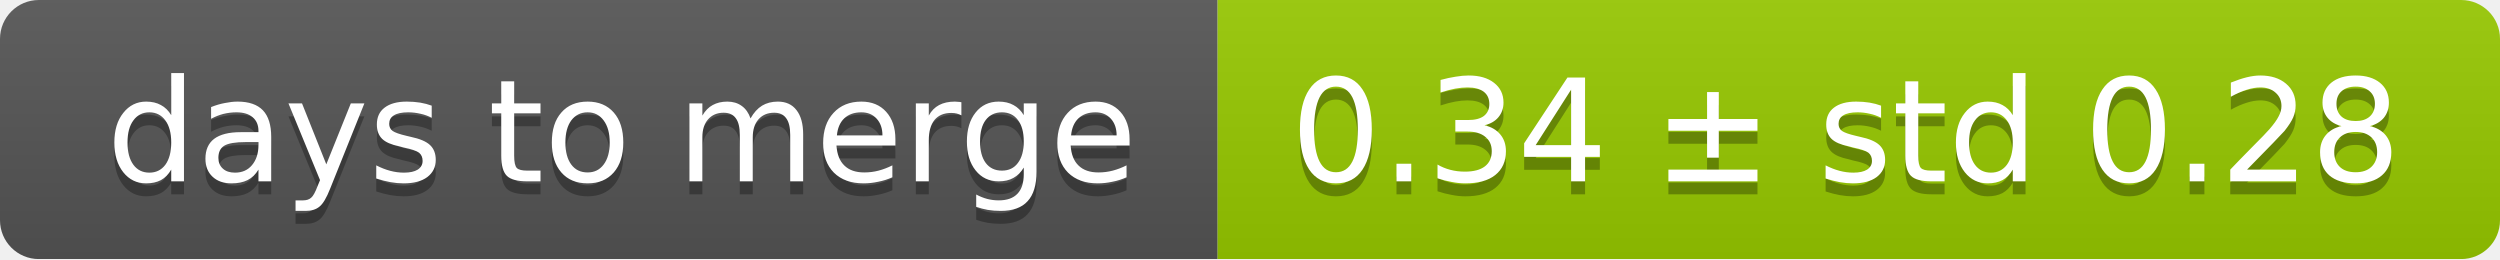
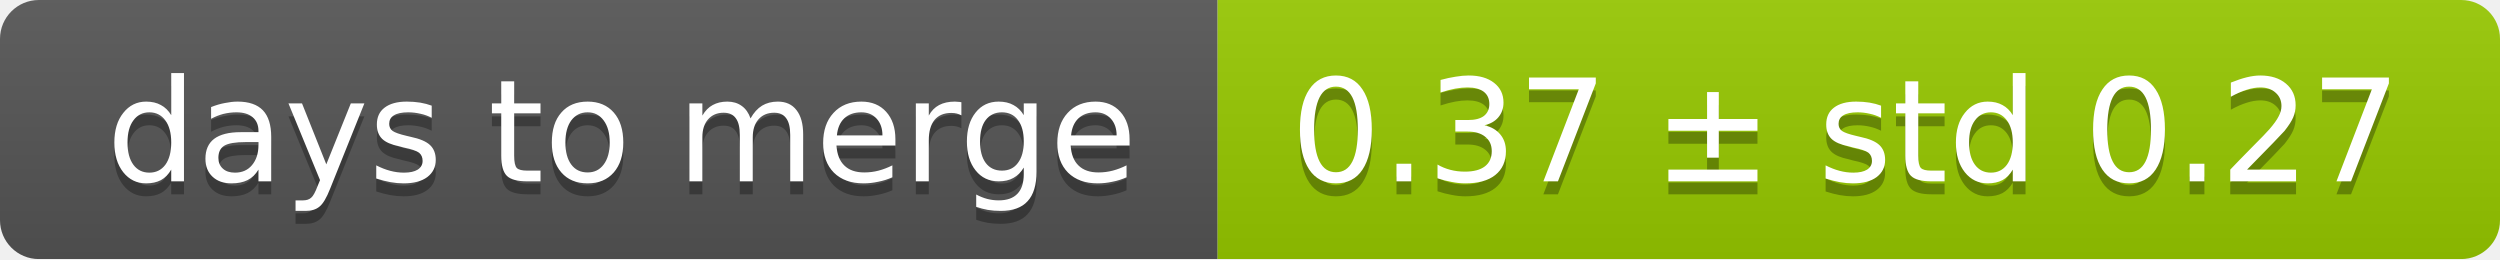
<svg xmlns="http://www.w3.org/2000/svg" width="193" height="20">
  <linearGradient id="smooth" x2="0" y2="100%">
    <stop offset="0" stop-color="#bbb" stop-opacity=".1" />
    <stop offset="1" stop-opacity=".1" />
  </linearGradient>
  <mask id="round">
    <rect width="193" height="20" rx="3" fill="#fff" />
  </mask>
  <g mask="url(#round)">
    <rect width="94" height="20" fill="#555" />
    <rect x="94" width="99" height="20" fill="#97ca00" />
    <rect width="193" height="20" fill="url(#smooth)" />
  </g>
  <g fill="#fff" text-anchor="middle" font-family="DejaVu Sans,Verdana,Geneva,sans-serif" font-size="11">
    <text x="48" y="15" fill="#010101" fill-opacity=".3">days to merge</text>
    <text x="48" y="14">days to merge</text>
-     <text x="142.5" y="15" fill="#010101" fill-opacity=".3">0.34 ± std 0.28</text>
-     <text x="142.5" y="14">0.34 ± std 0.28</text>
+     <text x="142.5" y="15" fill="#010101" fill-opacity=".3">0.37 ± std 0.27</text>
+     <text x="142.5" y="14">0.37 ± std 0.27</text>
  </g>
</svg>
